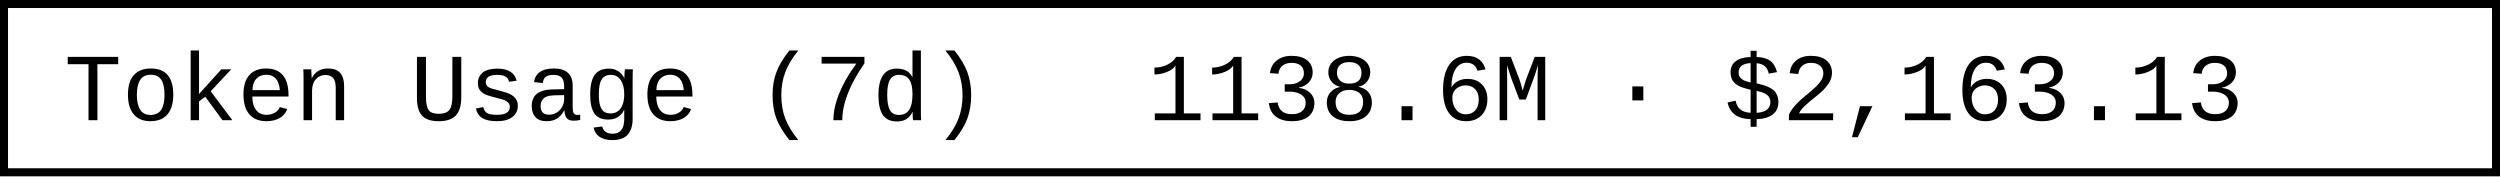
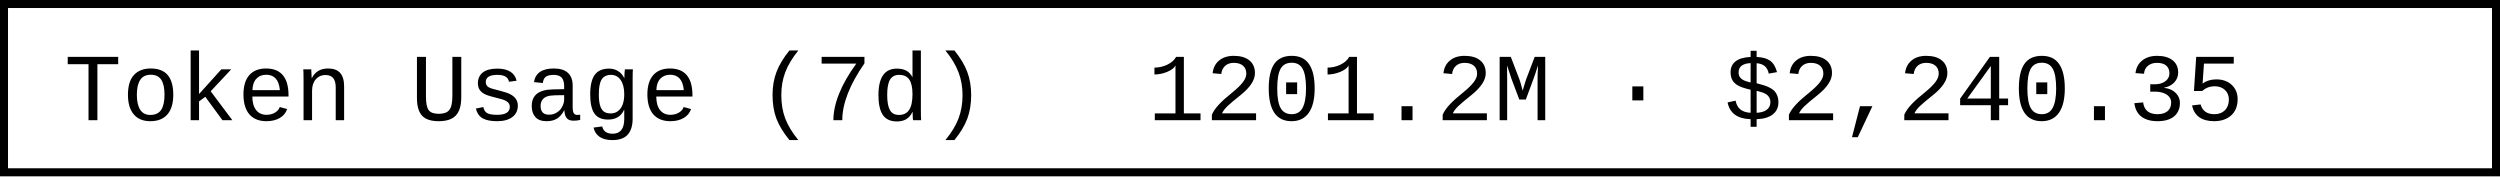
- <svg xmlns="http://www.w3.org/2000/svg" width="312" height="22" role="img" aria-label="Token Usage (7d): 1138.6M · $2,163.13">
+ <svg xmlns="http://www.w3.org/2000/svg" width="312" height="22" role="img" aria-label="Token Usage (7d): 1201.2M · $2,240.35">
  <rect x="0.5" y="0.5" width="311" height="21" fill="#fff" stroke="#000" stroke-width="1" />
  <g font-family="'Consolas','Monaco','Courier New',monospace" font-size="12" fill="#000">
    <text x="8" y="15">Token Usage (7d)</text>
-     <text x="143.2" y="15">1138.6M · $2,163.13</text>
+     <text x="143.2" y="15">1201.2M · $2,240.35</text>
  </g>
</svg>
